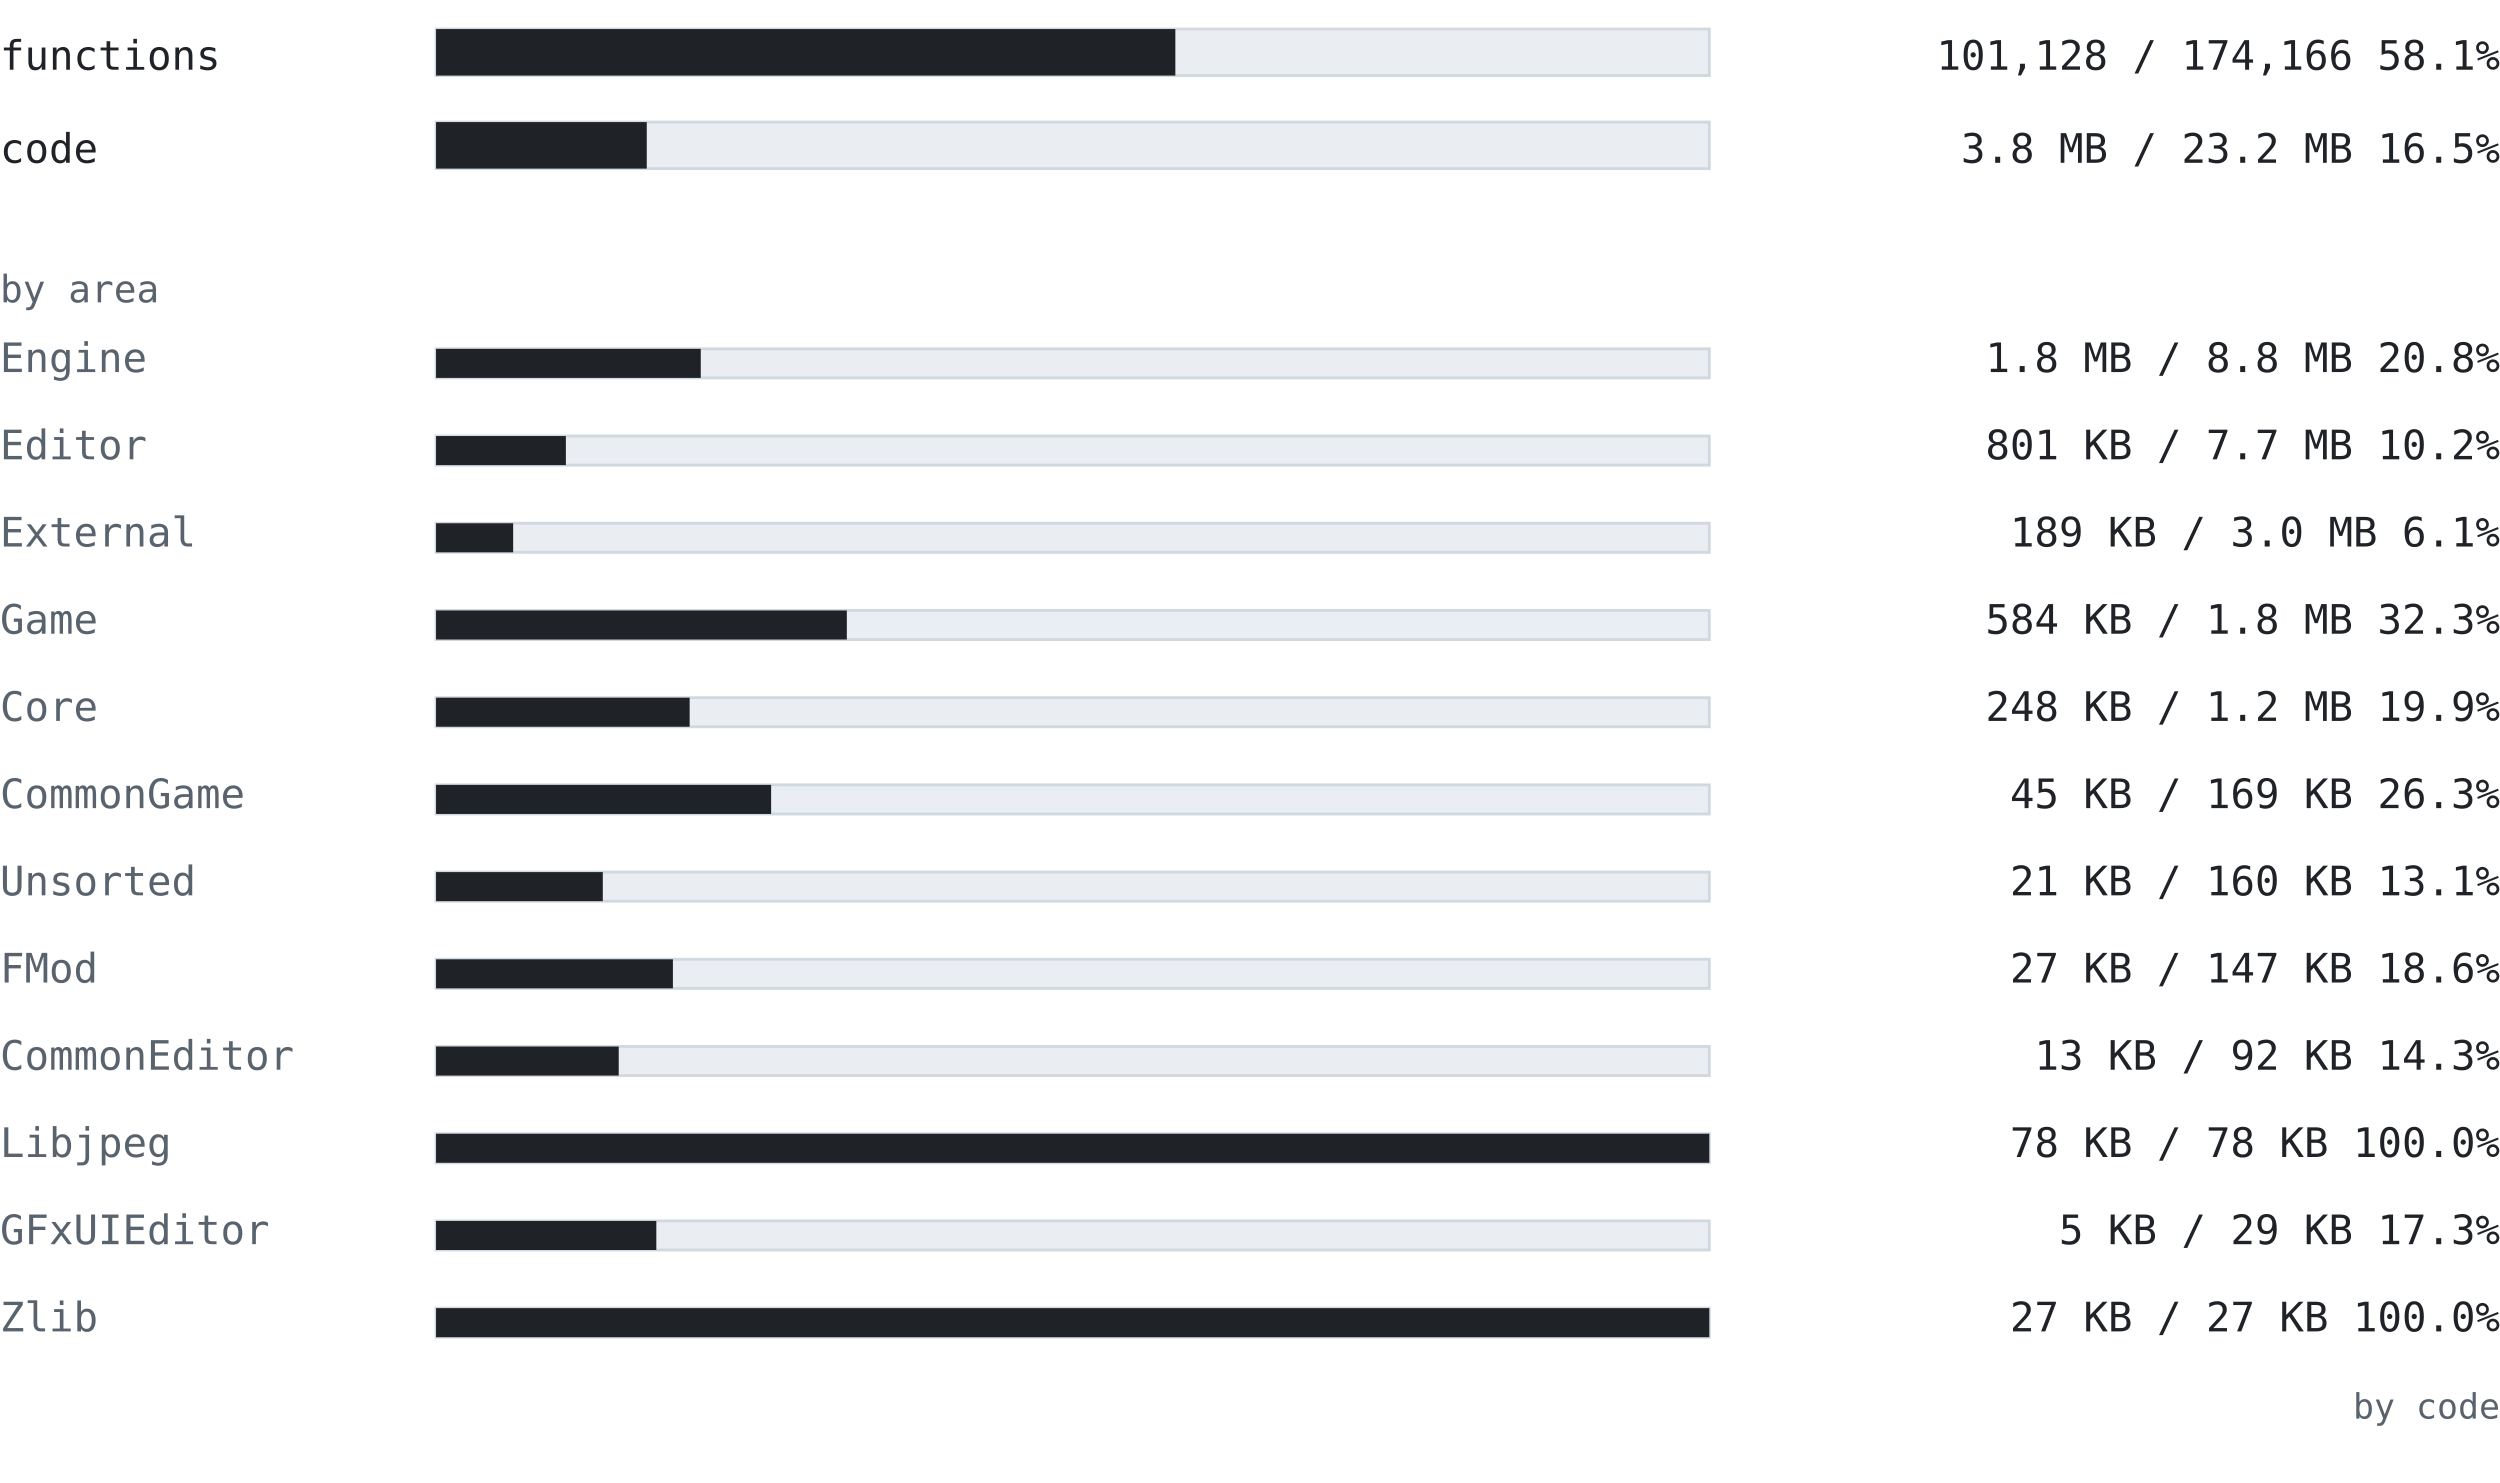
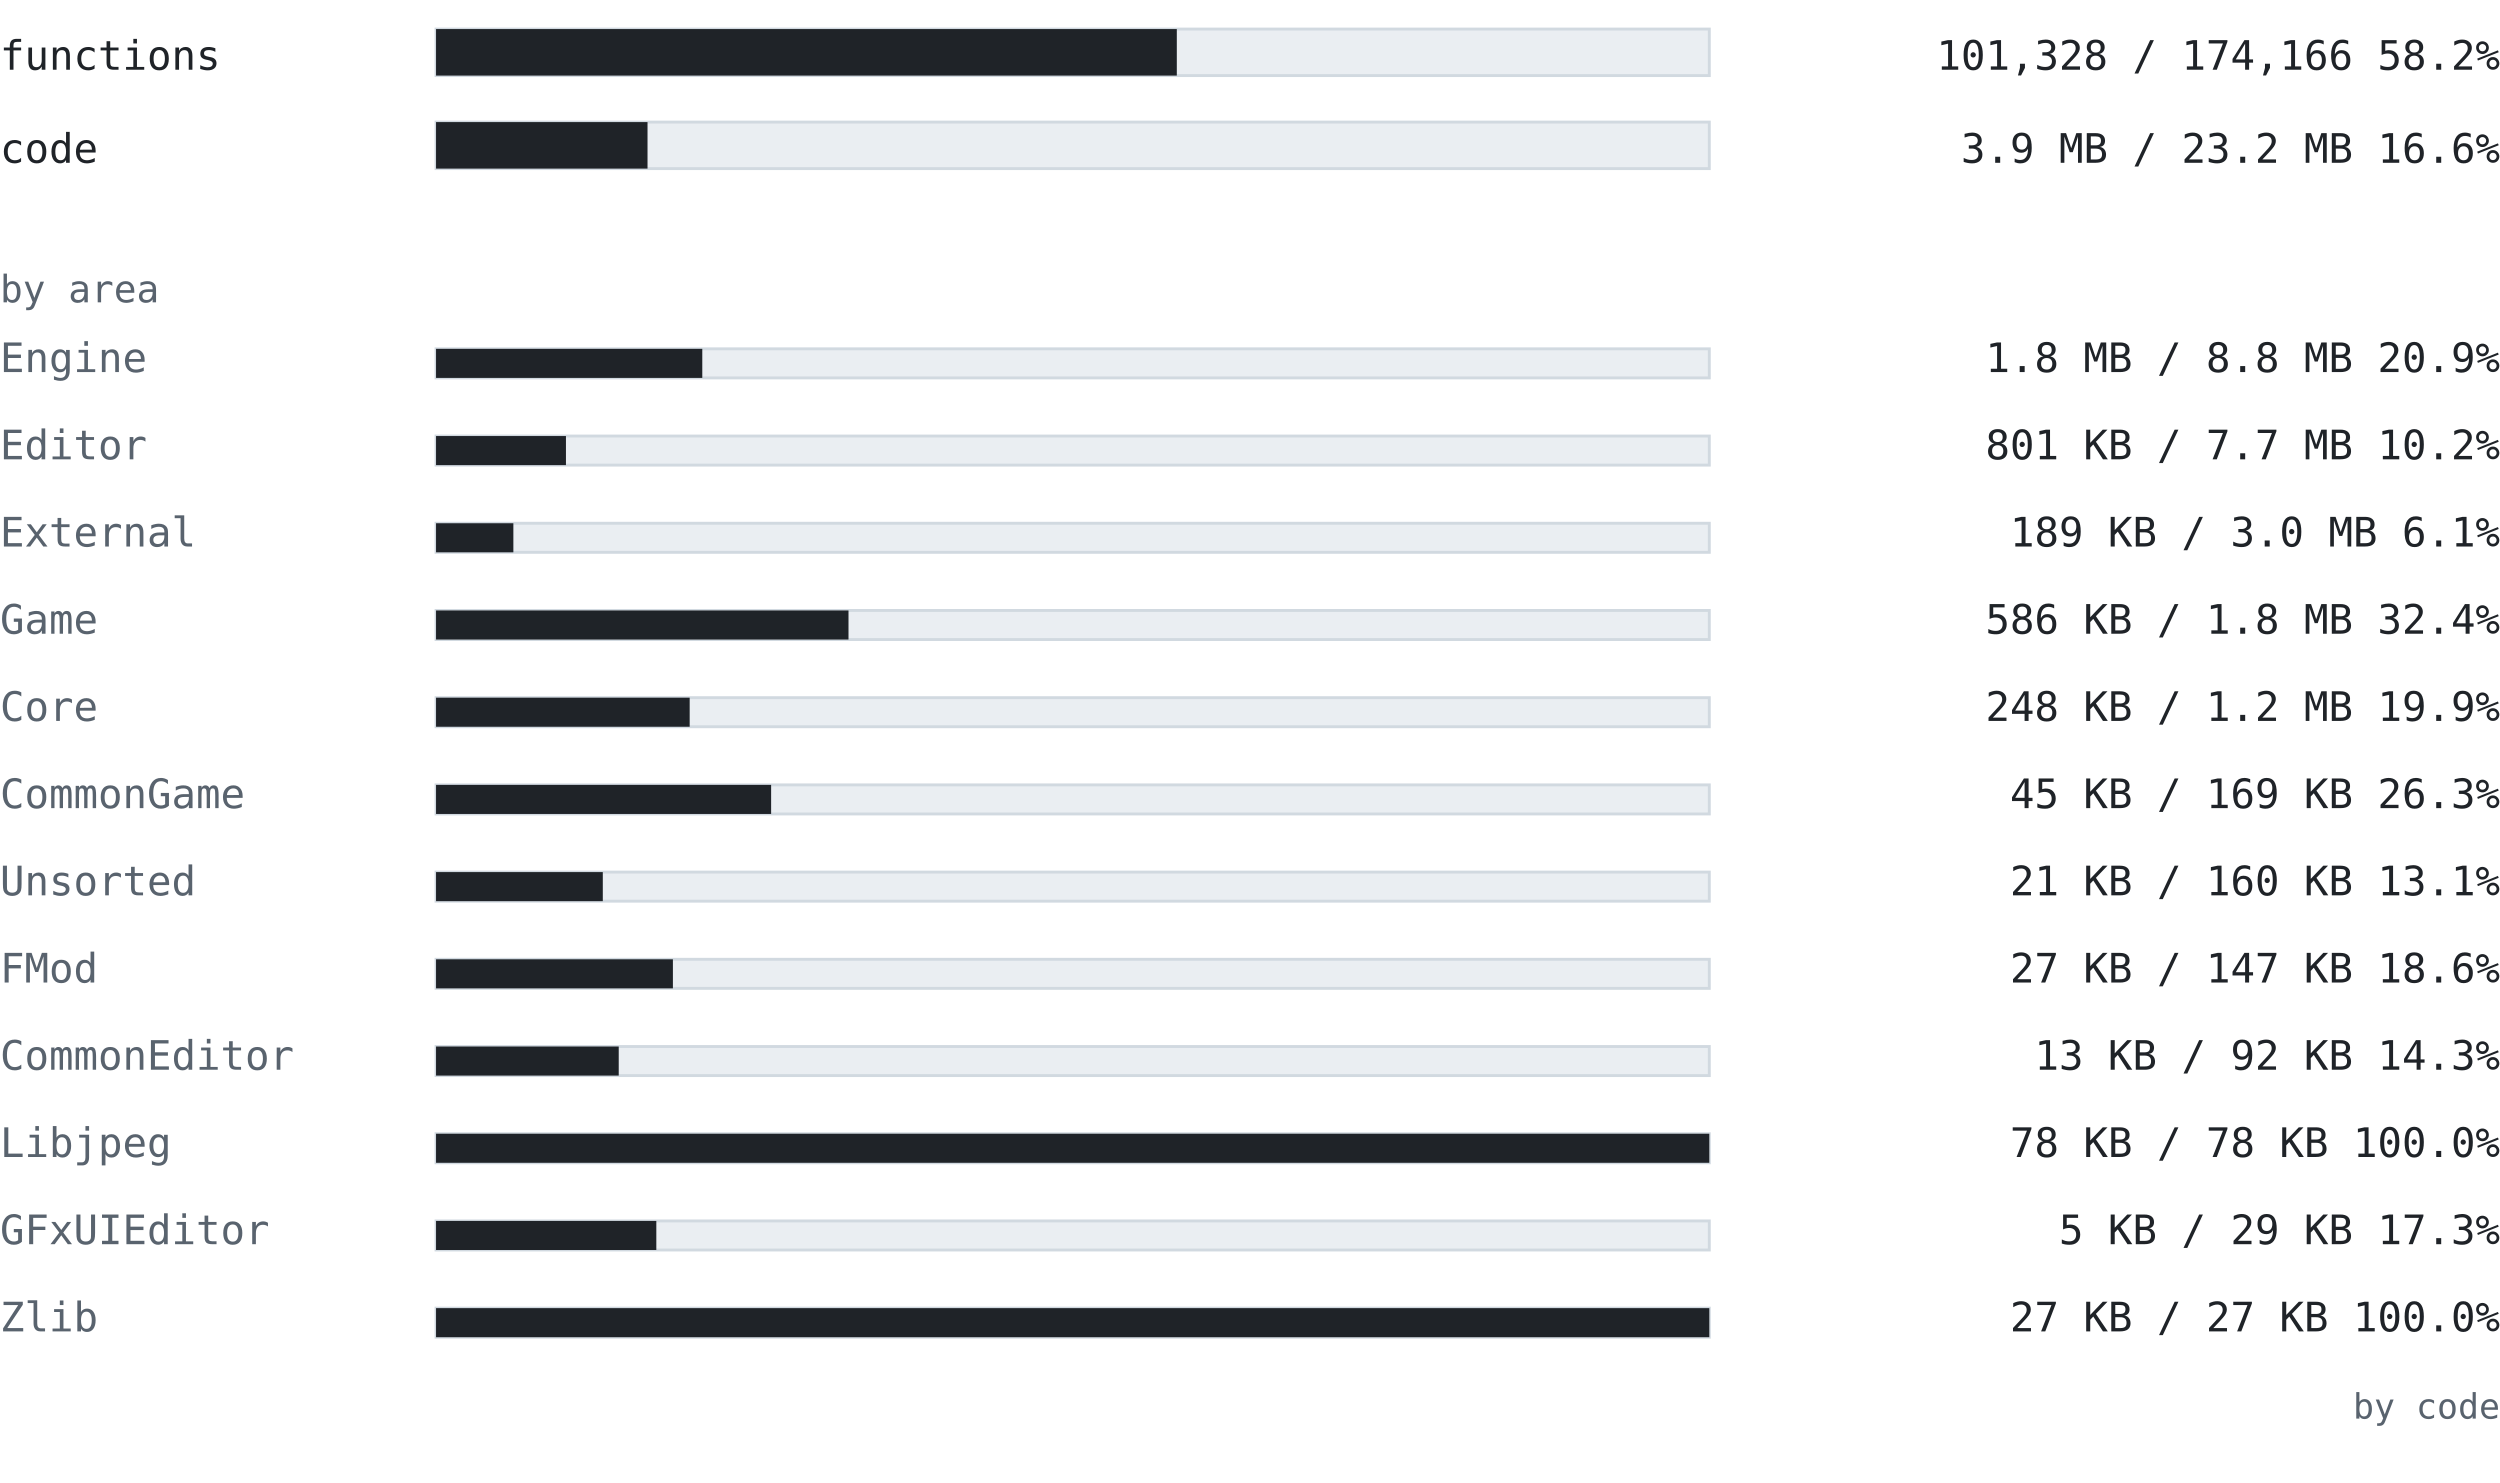
<svg xmlns="http://www.w3.org/2000/svg" width="860" height="510" viewBox="0 0 860 510" font-family="ui-monospace, SFMono-Regular, 'Cascadia Mono', Consolas, 'DejaVu Sans Mono', monospace">
  <text x="0" y="24" font-size="14" fill="#1f2328" text-anchor="start" font-weight="normal">functions</text>
  <rect x="150" y="10" width="438" height="16" fill="#eaeef2" stroke="#d1d9e0" />
-   <rect x="150" y="10" width="254.321" height="16" fill="#1f2328" />
-   <text x="860" y="24" font-size="14" fill="#1f2328" text-anchor="end" font-weight="normal">101,128 / 174,166  58.1%</text>
+   <rect x="150" y="10" width="254.824" height="16" fill="#1f2328" />
+   <text x="860" y="24" font-size="14" fill="#1f2328" text-anchor="end" font-weight="normal">101,328 / 174,166  58.2%</text>
  <text x="0" y="56" font-size="14" fill="#1f2328" text-anchor="start" font-weight="normal">code</text>
  <rect x="150" y="42" width="438" height="16" fill="#eaeef2" stroke="#d1d9e0" />
-   <rect x="150" y="42" width="72.486" height="16" fill="#1f2328" />
-   <text x="860" y="56" font-size="14" fill="#1f2328" text-anchor="end" font-weight="normal">3.8 MB / 23.2 MB  16.5%</text>
+   <rect x="150" y="42" width="72.747" height="16" fill="#1f2328" />
+   <text x="860" y="56" font-size="14" fill="#1f2328" text-anchor="end" font-weight="normal">3.9 MB / 23.2 MB  16.6%</text>
  <text x="0" y="104" font-size="13" fill="#59636e" text-anchor="start" font-weight="normal">by area</text>
  <text x="0" y="128" font-size="14" fill="#59636e" text-anchor="start" font-weight="normal">Engine</text>
  <rect x="150" y="120" width="438" height="10" fill="#eaeef2" stroke="#d1d9e0" />
-   <rect x="150" y="120" width="91.062" height="10" fill="#1f2328" />
-   <text x="860" y="128" font-size="14" fill="#1f2328" text-anchor="end" font-weight="normal">1.8 MB / 8.8 MB  20.8%</text>
+   <rect x="150" y="120" width="91.588" height="10" fill="#1f2328" />
+   <text x="860" y="128" font-size="14" fill="#1f2328" text-anchor="end" font-weight="normal">1.8 MB / 8.8 MB  20.9%</text>
  <text x="0" y="158" font-size="14" fill="#59636e" text-anchor="start" font-weight="normal">Editor</text>
  <rect x="150" y="150" width="438" height="10" fill="#eaeef2" stroke="#d1d9e0" />
-   <rect x="150" y="150" width="44.662" height="10" fill="#1f2328" />
+   <rect x="150" y="150" width="44.687" height="10" fill="#1f2328" />
  <text x="860" y="158" font-size="14" fill="#1f2328" text-anchor="end" font-weight="normal">801 KB / 7.7 MB  10.2%</text>
  <text x="0" y="188" font-size="14" fill="#59636e" text-anchor="start" font-weight="normal">External</text>
  <rect x="150" y="180" width="438" height="10" fill="#eaeef2" stroke="#d1d9e0" />
-   <rect x="150" y="180" width="26.526" height="10" fill="#1f2328" />
+   <rect x="150" y="180" width="26.598" height="10" fill="#1f2328" />
  <text x="860" y="188" font-size="14" fill="#1f2328" text-anchor="end" font-weight="normal">189 KB / 3.0 MB  6.1%</text>
  <text x="0" y="218" font-size="14" fill="#59636e" text-anchor="start" font-weight="normal">Game</text>
  <rect x="150" y="210" width="438" height="10" fill="#eaeef2" stroke="#d1d9e0" />
-   <rect x="150" y="210" width="141.309" height="10" fill="#1f2328" />
-   <text x="860" y="218" font-size="14" fill="#1f2328" text-anchor="end" font-weight="normal">584 KB / 1.8 MB  32.3%</text>
+   <rect x="150" y="210" width="141.883" height="10" fill="#1f2328" />
+   <text x="860" y="218" font-size="14" fill="#1f2328" text-anchor="end" font-weight="normal">586 KB / 1.8 MB  32.4%</text>
  <text x="0" y="248" font-size="14" fill="#59636e" text-anchor="start" font-weight="normal">Core</text>
  <rect x="150" y="240" width="438" height="10" fill="#eaeef2" stroke="#d1d9e0" />
-   <rect x="150" y="240" width="87.24" height="10" fill="#1f2328" />
+   <rect x="150" y="240" width="87.249" height="10" fill="#1f2328" />
  <text x="860" y="248" font-size="14" fill="#1f2328" text-anchor="end" font-weight="normal">248 KB / 1.2 MB  19.9%</text>
  <text x="0" y="278" font-size="14" fill="#59636e" text-anchor="start" font-weight="normal">CommonGame</text>
  <rect x="150" y="270" width="438" height="10" fill="#eaeef2" stroke="#d1d9e0" />
  <rect x="150" y="270" width="115.267" height="10" fill="#1f2328" />
  <text x="860" y="278" font-size="14" fill="#1f2328" text-anchor="end" font-weight="normal">45 KB / 169 KB  26.3%</text>
  <text x="0" y="308" font-size="14" fill="#59636e" text-anchor="start" font-weight="normal">Unsorted</text>
  <rect x="150" y="300" width="438" height="10" fill="#eaeef2" stroke="#d1d9e0" />
  <rect x="150" y="300" width="57.363" height="10" fill="#1f2328" />
  <text x="860" y="308" font-size="14" fill="#1f2328" text-anchor="end" font-weight="normal">21 KB / 160 KB  13.1%</text>
  <text x="0" y="338" font-size="14" fill="#59636e" text-anchor="start" font-weight="normal">FMod</text>
  <rect x="150" y="330" width="438" height="10" fill="#eaeef2" stroke="#d1d9e0" />
  <rect x="150" y="330" width="81.479" height="10" fill="#1f2328" />
  <text x="860" y="338" font-size="14" fill="#1f2328" text-anchor="end" font-weight="normal">27 KB / 147 KB  18.6%</text>
  <text x="0" y="368" font-size="14" fill="#59636e" text-anchor="start" font-weight="normal">CommonEditor</text>
  <rect x="150" y="360" width="438" height="10" fill="#eaeef2" stroke="#d1d9e0" />
  <rect x="150" y="360" width="62.841" height="10" fill="#1f2328" />
  <text x="860" y="368" font-size="14" fill="#1f2328" text-anchor="end" font-weight="normal">13 KB / 92 KB  14.3%</text>
  <text x="0" y="398" font-size="14" fill="#59636e" text-anchor="start" font-weight="normal">Libjpeg</text>
  <rect x="150" y="390" width="438" height="10" fill="#eaeef2" stroke="#d1d9e0" />
  <rect x="150" y="390" width="438" height="10" fill="#1f2328" />
  <text x="860" y="398" font-size="14" fill="#1f2328" text-anchor="end" font-weight="normal">78 KB / 78 KB  100.0%</text>
  <text x="0" y="428" font-size="14" fill="#59636e" text-anchor="start" font-weight="normal">GFxUIEditor</text>
  <rect x="150" y="420" width="438" height="10" fill="#eaeef2" stroke="#d1d9e0" />
  <rect x="150" y="420" width="75.775" height="10" fill="#1f2328" />
  <text x="860" y="428" font-size="14" fill="#1f2328" text-anchor="end" font-weight="normal">5 KB / 29 KB  17.3%</text>
  <text x="0" y="458" font-size="14" fill="#59636e" text-anchor="start" font-weight="normal">Zlib</text>
  <rect x="150" y="450" width="438" height="10" fill="#eaeef2" stroke="#d1d9e0" />
  <rect x="150" y="450" width="438" height="10" fill="#1f2328" />
  <text x="860" y="458" font-size="14" fill="#1f2328" text-anchor="end" font-weight="normal">27 KB / 27 KB  100.0%</text>
  <text x="860" y="488" font-size="12" fill="#59636e" text-anchor="end" font-weight="normal">by code</text>
</svg>
